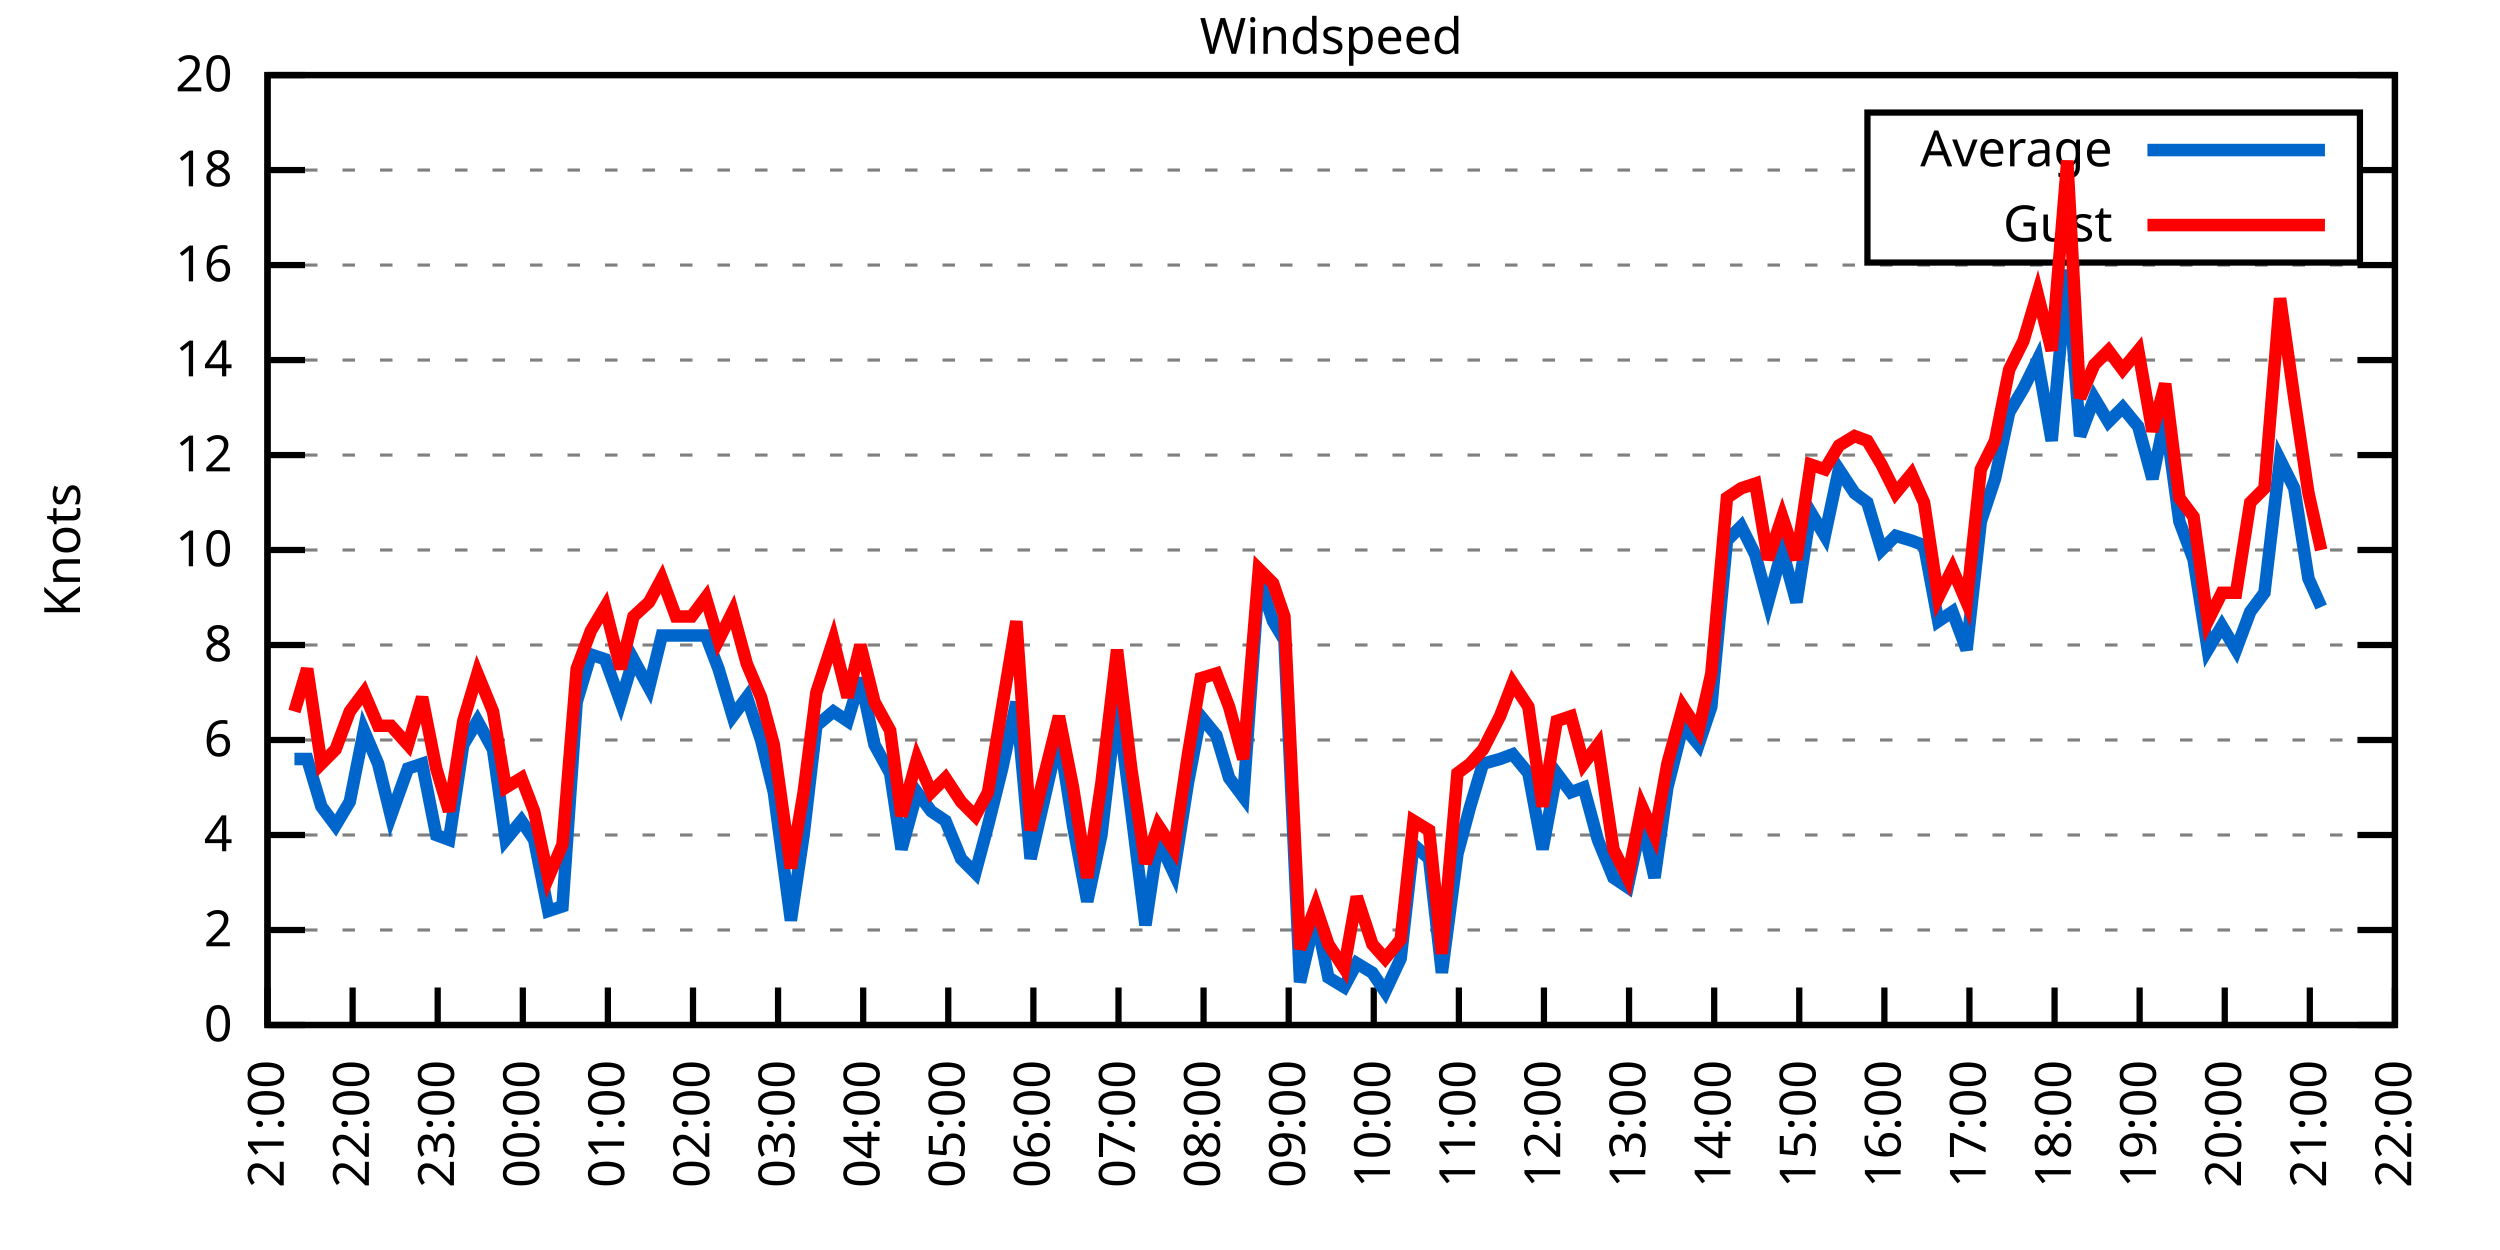
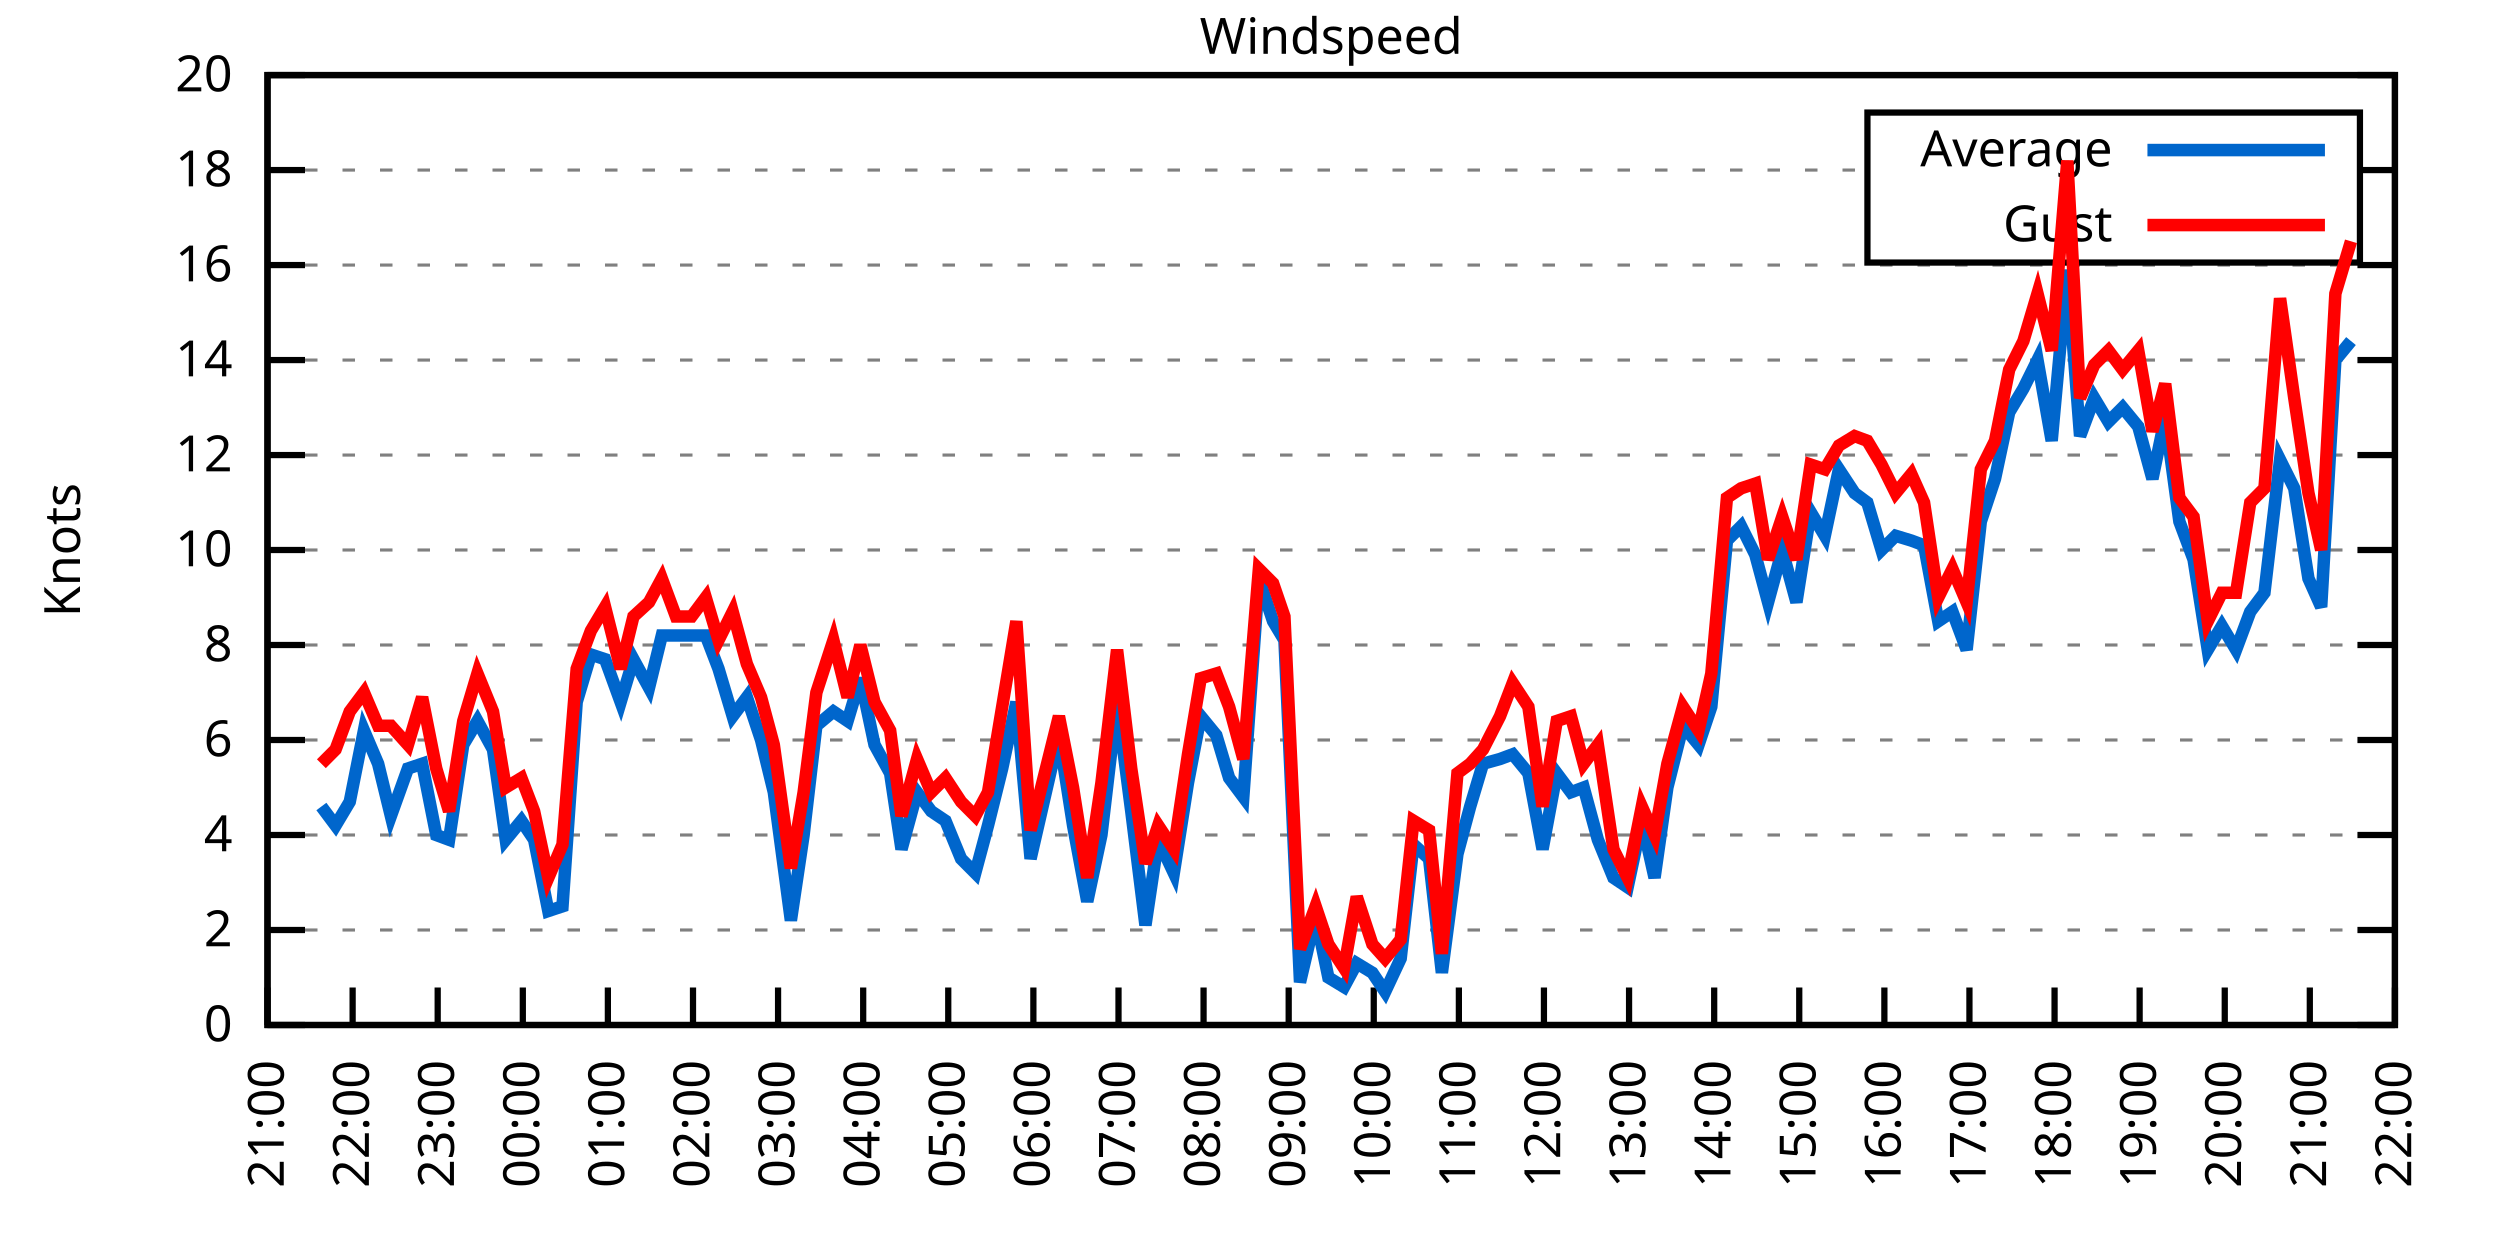
<svg xmlns="http://www.w3.org/2000/svg" xmlns:xlink="http://www.w3.org/1999/xlink" width="400" height="200" viewBox="0 0 400 200">
  <g id="gnuplot_canvas">
    <rect x="0" y="0" width="400" height="200" fill="none" />
    <defs>
      <circle id="gpDot" r="0.5" stroke-width="0.5" stroke="currentColor" />
      <path id="gpPt0" stroke-width="0.333" stroke="currentColor" d="M-1,0 h2 M0,-1 v2" />
      <path id="gpPt1" stroke-width="0.333" stroke="currentColor" d="M-1,-1 L1,1 M1,-1 L-1,1" />
      <path id="gpPt2" stroke-width="0.333" stroke="currentColor" d="M-1,0 L1,0 M0,-1 L0,1 M-1,-1 L1,1 M-1,1 L1,-1" />
      <rect id="gpPt3" stroke-width="0.333" stroke="currentColor" x="-1" y="-1" width="2" height="2" />
      <rect id="gpPt4" stroke-width="0.333" stroke="currentColor" fill="currentColor" x="-1" y="-1" width="2" height="2" />
      <circle id="gpPt5" stroke-width="0.333" stroke="currentColor" cx="0" cy="0" r="1" />
      <use xlink:href="#gpPt5" id="gpPt6" fill="currentColor" stroke="none" />
      <path id="gpPt7" stroke-width="0.333" stroke="currentColor" d="M0,-1.33 L-1.33,0.67 L1.33,0.67 z" />
      <use xlink:href="#gpPt7" id="gpPt8" fill="currentColor" stroke="none" />
      <use xlink:href="#gpPt7" id="gpPt9" stroke="currentColor" transform="rotate(180)" />
      <use xlink:href="#gpPt9" id="gpPt10" fill="currentColor" stroke="none" />
      <use xlink:href="#gpPt3" id="gpPt11" stroke="currentColor" transform="rotate(45)" />
      <use xlink:href="#gpPt11" id="gpPt12" fill="currentColor" stroke="none" />
      <path id="gpPt13" stroke-width="0.333" stroke="currentColor" d="M0,1.330 L1.265,0.411 L0.782,-1.067 L-0.782,-1.076 L-1.265,0.411 z" />
      <use xlink:href="#gpPt13" id="gpPt14" fill="currentColor" stroke="none" />
      <filter id="textbox" filterUnits="objectBoundingBox" x="0" y="0" height="1" width="1">
        <feFlood flood-color="white" flood-opacity="1" result="bgnd" />
        <feComposite in="SourceGraphic" in2="bgnd" operator="atop" />
      </filter>
      <filter id="greybox" filterUnits="objectBoundingBox" x="0" y="0" height="1" width="1">
        <feFlood flood-color="lightgrey" flood-opacity="1" result="grey" />
        <feComposite in="SourceGraphic" in2="grey" operator="atop" />
      </filter>
    </defs>
    <g fill="none" color="white" stroke="currentColor" stroke-width="1.00" stroke-linecap="butt" stroke-linejoin="miter">
</g>
    <g fill="none" color="black" stroke="currentColor" stroke-width="1.00" stroke-linecap="butt" stroke-linejoin="miter">
      <g stroke="none" shape-rendering="crispEdges">
        <polygon fill="rgb(255, 255, 255)" points="42.80,164.00 383.18,164.00 383.18,12.02 42.80,12.02 " />
      </g>
    </g>
    <g fill="none" color="black" stroke="currentColor" stroke-width="1.00" stroke-linecap="butt" stroke-linejoin="miter">
</g>
    <g fill="none" color="black" stroke="black" stroke-width="0.50" stroke-linecap="butt" stroke-linejoin="miter">
</g>
    <g fill="none" color="gray" stroke="currentColor" stroke-width="0.50" stroke-linecap="butt" stroke-linejoin="miter">
      <path stroke="gray" stroke-dasharray="2,4" class="gridline" d="M42.80,164.00 L383.19,164.00  " />
    </g>
    <g fill="none" color="gray" stroke="gray" stroke-width="1.00" stroke-linecap="butt" stroke-linejoin="miter">
</g>
    <g fill="none" color="black" stroke="currentColor" stroke-width="1.00" stroke-linecap="butt" stroke-linejoin="miter">
      <path stroke="black" d="M42.80,164.00 L48.80,164.00 M383.19,164.00 L377.19,164.00  " />
      <g transform="translate(37.20,166.60)" stroke="none" fill="black" font-family="Sans" font-size="8.00" text-anchor="end">
        <text>
          <tspan font-family="Sans"> 0</tspan>
        </text>
      </g>
    </g>
    <g fill="none" color="black" stroke="currentColor" stroke-width="1.00" stroke-linecap="butt" stroke-linejoin="miter">
</g>
    <g fill="none" color="black" stroke="black" stroke-width="0.50" stroke-linecap="butt" stroke-linejoin="miter">
</g>
    <g fill="none" color="gray" stroke="currentColor" stroke-width="0.50" stroke-linecap="butt" stroke-linejoin="miter">
      <path stroke="gray" stroke-dasharray="2,4" class="gridline" d="M42.80,148.80 L383.19,148.80  " />
    </g>
    <g fill="none" color="gray" stroke="gray" stroke-width="1.00" stroke-linecap="butt" stroke-linejoin="miter">
</g>
    <g fill="none" color="black" stroke="currentColor" stroke-width="1.00" stroke-linecap="butt" stroke-linejoin="miter">
      <path stroke="black" d="M42.80,148.80 L48.80,148.80 M383.19,148.80 L377.19,148.80  " />
      <g transform="translate(37.20,151.40)" stroke="none" fill="black" font-family="Sans" font-size="8.00" text-anchor="end">
        <text>
          <tspan font-family="Sans"> 2</tspan>
        </text>
      </g>
    </g>
    <g fill="none" color="black" stroke="currentColor" stroke-width="1.00" stroke-linecap="butt" stroke-linejoin="miter">
</g>
    <g fill="none" color="black" stroke="black" stroke-width="0.50" stroke-linecap="butt" stroke-linejoin="miter">
</g>
    <g fill="none" color="gray" stroke="currentColor" stroke-width="0.50" stroke-linecap="butt" stroke-linejoin="miter">
      <path stroke="gray" stroke-dasharray="2,4" class="gridline" d="M42.80,133.60 L383.19,133.60  " />
    </g>
    <g fill="none" color="gray" stroke="gray" stroke-width="1.00" stroke-linecap="butt" stroke-linejoin="miter">
</g>
    <g fill="none" color="black" stroke="currentColor" stroke-width="1.00" stroke-linecap="butt" stroke-linejoin="miter">
      <path stroke="black" d="M42.80,133.60 L48.80,133.60 M383.19,133.60 L377.19,133.60  " />
      <g transform="translate(37.20,136.20)" stroke="none" fill="black" font-family="Sans" font-size="8.00" text-anchor="end">
        <text>
          <tspan font-family="Sans"> 4</tspan>
        </text>
      </g>
    </g>
    <g fill="none" color="black" stroke="currentColor" stroke-width="1.00" stroke-linecap="butt" stroke-linejoin="miter">
</g>
    <g fill="none" color="black" stroke="black" stroke-width="0.50" stroke-linecap="butt" stroke-linejoin="miter">
</g>
    <g fill="none" color="gray" stroke="currentColor" stroke-width="0.50" stroke-linecap="butt" stroke-linejoin="miter">
      <path stroke="gray" stroke-dasharray="2,4" class="gridline" d="M42.80,118.40 L383.19,118.40  " />
    </g>
    <g fill="none" color="gray" stroke="gray" stroke-width="1.00" stroke-linecap="butt" stroke-linejoin="miter">
</g>
    <g fill="none" color="black" stroke="currentColor" stroke-width="1.00" stroke-linecap="butt" stroke-linejoin="miter">
      <path stroke="black" d="M42.80,118.40 L48.80,118.40 M383.19,118.40 L377.19,118.40  " />
      <g transform="translate(37.20,121.00)" stroke="none" fill="black" font-family="Sans" font-size="8.00" text-anchor="end">
        <text>
          <tspan font-family="Sans"> 6</tspan>
        </text>
      </g>
    </g>
    <g fill="none" color="black" stroke="currentColor" stroke-width="1.00" stroke-linecap="butt" stroke-linejoin="miter">
</g>
    <g fill="none" color="black" stroke="black" stroke-width="0.50" stroke-linecap="butt" stroke-linejoin="miter">
</g>
    <g fill="none" color="gray" stroke="currentColor" stroke-width="0.50" stroke-linecap="butt" stroke-linejoin="miter">
      <path stroke="gray" stroke-dasharray="2,4" class="gridline" d="M42.80,103.20 L383.19,103.20  " />
    </g>
    <g fill="none" color="gray" stroke="gray" stroke-width="1.00" stroke-linecap="butt" stroke-linejoin="miter">
</g>
    <g fill="none" color="black" stroke="currentColor" stroke-width="1.00" stroke-linecap="butt" stroke-linejoin="miter">
      <path stroke="black" d="M42.80,103.20 L48.80,103.20 M383.19,103.20 L377.19,103.20  " />
      <g transform="translate(37.20,105.80)" stroke="none" fill="black" font-family="Sans" font-size="8.00" text-anchor="end">
        <text>
          <tspan font-family="Sans"> 8</tspan>
        </text>
      </g>
    </g>
    <g fill="none" color="black" stroke="currentColor" stroke-width="1.00" stroke-linecap="butt" stroke-linejoin="miter">
</g>
    <g fill="none" color="black" stroke="black" stroke-width="0.50" stroke-linecap="butt" stroke-linejoin="miter">
</g>
    <g fill="none" color="gray" stroke="currentColor" stroke-width="0.50" stroke-linecap="butt" stroke-linejoin="miter">
      <path stroke="gray" stroke-dasharray="2,4" class="gridline" d="M42.80,88.00 L383.19,88.00  " />
    </g>
    <g fill="none" color="gray" stroke="gray" stroke-width="1.00" stroke-linecap="butt" stroke-linejoin="miter">
</g>
    <g fill="none" color="black" stroke="currentColor" stroke-width="1.00" stroke-linecap="butt" stroke-linejoin="miter">
      <path stroke="black" d="M42.80,88.00 L48.80,88.00 M383.19,88.00 L377.19,88.00  " />
      <g transform="translate(37.20,90.60)" stroke="none" fill="black" font-family="Sans" font-size="8.00" text-anchor="end">
        <text>
          <tspan font-family="Sans"> 10</tspan>
        </text>
      </g>
    </g>
    <g fill="none" color="black" stroke="currentColor" stroke-width="1.00" stroke-linecap="butt" stroke-linejoin="miter">
</g>
    <g fill="none" color="black" stroke="black" stroke-width="0.50" stroke-linecap="butt" stroke-linejoin="miter">
</g>
    <g fill="none" color="gray" stroke="currentColor" stroke-width="0.50" stroke-linecap="butt" stroke-linejoin="miter">
      <path stroke="gray" stroke-dasharray="2,4" class="gridline" d="M42.80,72.81 L383.19,72.81  " />
    </g>
    <g fill="none" color="gray" stroke="gray" stroke-width="1.00" stroke-linecap="butt" stroke-linejoin="miter">
</g>
    <g fill="none" color="black" stroke="currentColor" stroke-width="1.00" stroke-linecap="butt" stroke-linejoin="miter">
      <path stroke="black" d="M42.80,72.81 L48.80,72.81 M383.19,72.81 L377.19,72.81  " />
      <g transform="translate(37.20,75.41)" stroke="none" fill="black" font-family="Sans" font-size="8.00" text-anchor="end">
        <text>
          <tspan font-family="Sans"> 12</tspan>
        </text>
      </g>
    </g>
    <g fill="none" color="black" stroke="currentColor" stroke-width="1.00" stroke-linecap="butt" stroke-linejoin="miter">
</g>
    <g fill="none" color="black" stroke="black" stroke-width="0.50" stroke-linecap="butt" stroke-linejoin="miter">
</g>
    <g fill="none" color="gray" stroke="currentColor" stroke-width="0.50" stroke-linecap="butt" stroke-linejoin="miter">
      <path stroke="gray" stroke-dasharray="2,4" class="gridline" d="M42.80,57.61 L383.19,57.61  " />
    </g>
    <g fill="none" color="gray" stroke="gray" stroke-width="1.00" stroke-linecap="butt" stroke-linejoin="miter">
</g>
    <g fill="none" color="black" stroke="currentColor" stroke-width="1.00" stroke-linecap="butt" stroke-linejoin="miter">
      <path stroke="black" d="M42.80,57.61 L48.80,57.61 M383.19,57.61 L377.19,57.61  " />
      <g transform="translate(37.20,60.21)" stroke="none" fill="black" font-family="Sans" font-size="8.00" text-anchor="end">
        <text>
          <tspan font-family="Sans"> 14</tspan>
        </text>
      </g>
    </g>
    <g fill="none" color="black" stroke="currentColor" stroke-width="1.00" stroke-linecap="butt" stroke-linejoin="miter">
</g>
    <g fill="none" color="black" stroke="black" stroke-width="0.50" stroke-linecap="butt" stroke-linejoin="miter">
</g>
    <g fill="none" color="gray" stroke="currentColor" stroke-width="0.50" stroke-linecap="butt" stroke-linejoin="miter">
      <path stroke="gray" stroke-dasharray="2,4" class="gridline" d="M42.80,42.41 L383.19,42.41  " />
    </g>
    <g fill="none" color="gray" stroke="gray" stroke-width="1.00" stroke-linecap="butt" stroke-linejoin="miter">
</g>
    <g fill="none" color="black" stroke="currentColor" stroke-width="1.00" stroke-linecap="butt" stroke-linejoin="miter">
      <path stroke="black" d="M42.80,42.41 L48.80,42.41 M383.19,42.41 L377.19,42.41  " />
      <g transform="translate(37.20,45.01)" stroke="none" fill="black" font-family="Sans" font-size="8.00" text-anchor="end">
        <text>
          <tspan font-family="Sans"> 16</tspan>
        </text>
      </g>
    </g>
    <g fill="none" color="black" stroke="currentColor" stroke-width="1.00" stroke-linecap="butt" stroke-linejoin="miter">
</g>
    <g fill="none" color="black" stroke="black" stroke-width="0.50" stroke-linecap="butt" stroke-linejoin="miter">
</g>
    <g fill="none" color="gray" stroke="currentColor" stroke-width="0.50" stroke-linecap="butt" stroke-linejoin="miter">
      <path stroke="gray" stroke-dasharray="2,4" class="gridline" d="M42.80,27.21 L298.79,27.21 M377.59,27.21 L383.19,27.21  " />
    </g>
    <g fill="none" color="gray" stroke="gray" stroke-width="1.00" stroke-linecap="butt" stroke-linejoin="miter">
</g>
    <g fill="none" color="black" stroke="currentColor" stroke-width="1.00" stroke-linecap="butt" stroke-linejoin="miter">
      <path stroke="black" d="M42.80,27.21 L48.80,27.21 M383.19,27.21 L377.19,27.21  " />
      <g transform="translate(37.20,29.81)" stroke="none" fill="black" font-family="Sans" font-size="8.00" text-anchor="end">
        <text>
          <tspan font-family="Sans"> 18</tspan>
        </text>
      </g>
    </g>
    <g fill="none" color="black" stroke="currentColor" stroke-width="1.00" stroke-linecap="butt" stroke-linejoin="miter">
</g>
    <g fill="none" color="black" stroke="black" stroke-width="0.50" stroke-linecap="butt" stroke-linejoin="miter">
</g>
    <g fill="none" color="gray" stroke="currentColor" stroke-width="0.50" stroke-linecap="butt" stroke-linejoin="miter">
      <path stroke="gray" stroke-dasharray="2,4" class="gridline" d="M42.80,12.01 L383.19,12.01  " />
    </g>
    <g fill="none" color="gray" stroke="gray" stroke-width="1.00" stroke-linecap="butt" stroke-linejoin="miter">
</g>
    <g fill="none" color="black" stroke="currentColor" stroke-width="1.00" stroke-linecap="butt" stroke-linejoin="miter">
      <path stroke="black" d="M42.80,12.01 L48.80,12.01 M383.19,12.01 L377.19,12.01  " />
      <g transform="translate(37.20,14.61)" stroke="none" fill="black" font-family="Sans" font-size="8.00" text-anchor="end">
        <text>
          <tspan font-family="Sans"> 20</tspan>
        </text>
      </g>
    </g>
    <g fill="none" color="black" stroke="currentColor" stroke-width="1.00" stroke-linecap="butt" stroke-linejoin="miter">
      <path stroke="black" d="M42.80,164.00 L42.80,158.00  " />
      <g transform="translate(45.40,169.60) rotate(270.00)" stroke="none" fill="black" font-family="Sans" font-size="8.00" text-anchor="end">
        <text>
          <tspan font-family="Sans">21:00</tspan>
        </text>
      </g>
    </g>
    <g fill="none" color="black" stroke="currentColor" stroke-width="1.00" stroke-linecap="butt" stroke-linejoin="miter">
      <path stroke="black" d="M56.42,164.00 L56.42,158.00  " />
      <g transform="translate(59.02,169.60) rotate(270.00)" stroke="none" fill="black" font-family="Sans" font-size="8.00" text-anchor="end">
        <text>
          <tspan font-family="Sans">22:00</tspan>
        </text>
      </g>
    </g>
    <g fill="none" color="black" stroke="currentColor" stroke-width="1.00" stroke-linecap="butt" stroke-linejoin="miter">
      <path stroke="black" d="M70.03,164.00 L70.03,158.00  " />
      <g transform="translate(72.63,169.60) rotate(270.00)" stroke="none" fill="black" font-family="Sans" font-size="8.00" text-anchor="end">
        <text>
          <tspan font-family="Sans">23:00</tspan>
        </text>
      </g>
    </g>
    <g fill="none" color="black" stroke="currentColor" stroke-width="1.00" stroke-linecap="butt" stroke-linejoin="miter">
      <path stroke="black" d="M83.65,164.00 L83.65,158.00  " />
      <g transform="translate(86.25,169.60) rotate(270.00)" stroke="none" fill="black" font-family="Sans" font-size="8.00" text-anchor="end">
        <text>
          <tspan font-family="Sans">00:00</tspan>
        </text>
      </g>
    </g>
    <g fill="none" color="black" stroke="currentColor" stroke-width="1.00" stroke-linecap="butt" stroke-linejoin="miter">
      <path stroke="black" d="M97.26,164.00 L97.26,158.00  " />
      <g transform="translate(99.86,169.60) rotate(270.00)" stroke="none" fill="black" font-family="Sans" font-size="8.00" text-anchor="end">
        <text>
          <tspan font-family="Sans">01:00</tspan>
        </text>
      </g>
    </g>
    <g fill="none" color="black" stroke="currentColor" stroke-width="1.00" stroke-linecap="butt" stroke-linejoin="miter">
      <path stroke="black" d="M110.88,164.00 L110.88,158.00  " />
      <g transform="translate(113.48,169.60) rotate(270.00)" stroke="none" fill="black" font-family="Sans" font-size="8.00" text-anchor="end">
        <text>
          <tspan font-family="Sans">02:00</tspan>
        </text>
      </g>
    </g>
    <g fill="none" color="black" stroke="currentColor" stroke-width="1.00" stroke-linecap="butt" stroke-linejoin="miter">
      <path stroke="black" d="M124.49,164.00 L124.49,158.00  " />
      <g transform="translate(127.09,169.60) rotate(270.00)" stroke="none" fill="black" font-family="Sans" font-size="8.00" text-anchor="end">
        <text>
          <tspan font-family="Sans">03:00</tspan>
        </text>
      </g>
    </g>
    <g fill="none" color="black" stroke="currentColor" stroke-width="1.00" stroke-linecap="butt" stroke-linejoin="miter">
      <path stroke="black" d="M138.11,164.00 L138.11,158.00  " />
      <g transform="translate(140.71,169.60) rotate(270.00)" stroke="none" fill="black" font-family="Sans" font-size="8.00" text-anchor="end">
        <text>
          <tspan font-family="Sans">04:00</tspan>
        </text>
      </g>
    </g>
    <g fill="none" color="black" stroke="currentColor" stroke-width="1.00" stroke-linecap="butt" stroke-linejoin="miter">
      <path stroke="black" d="M151.72,164.00 L151.72,158.00  " />
      <g transform="translate(154.32,169.60) rotate(270.00)" stroke="none" fill="black" font-family="Sans" font-size="8.00" text-anchor="end">
        <text>
          <tspan font-family="Sans">05:00</tspan>
        </text>
      </g>
    </g>
    <g fill="none" color="black" stroke="currentColor" stroke-width="1.00" stroke-linecap="butt" stroke-linejoin="miter">
      <path stroke="black" d="M165.34,164.00 L165.34,158.00  " />
      <g transform="translate(167.94,169.60) rotate(270.00)" stroke="none" fill="black" font-family="Sans" font-size="8.00" text-anchor="end">
        <text>
          <tspan font-family="Sans">06:00</tspan>
        </text>
      </g>
    </g>
    <g fill="none" color="black" stroke="currentColor" stroke-width="1.00" stroke-linecap="butt" stroke-linejoin="miter">
      <path stroke="black" d="M178.96,164.00 L178.96,158.00  " />
      <g transform="translate(181.56,169.60) rotate(270.00)" stroke="none" fill="black" font-family="Sans" font-size="8.00" text-anchor="end">
        <text>
          <tspan font-family="Sans">07:00</tspan>
        </text>
      </g>
    </g>
    <g fill="none" color="black" stroke="currentColor" stroke-width="1.00" stroke-linecap="butt" stroke-linejoin="miter">
      <path stroke="black" d="M192.57,164.00 L192.57,158.00  " />
      <g transform="translate(195.17,169.60) rotate(270.00)" stroke="none" fill="black" font-family="Sans" font-size="8.00" text-anchor="end">
        <text>
          <tspan font-family="Sans">08:00</tspan>
        </text>
      </g>
    </g>
    <g fill="none" color="black" stroke="currentColor" stroke-width="1.00" stroke-linecap="butt" stroke-linejoin="miter">
      <path stroke="black" d="M206.19,164.00 L206.19,158.00  " />
      <g transform="translate(208.79,169.60) rotate(270.00)" stroke="none" fill="black" font-family="Sans" font-size="8.00" text-anchor="end">
        <text>
          <tspan font-family="Sans">09:00</tspan>
        </text>
      </g>
    </g>
    <g fill="none" color="black" stroke="currentColor" stroke-width="1.00" stroke-linecap="butt" stroke-linejoin="miter">
      <path stroke="black" d="M219.80,164.00 L219.80,158.00  " />
      <g transform="translate(222.40,169.60) rotate(270.00)" stroke="none" fill="black" font-family="Sans" font-size="8.00" text-anchor="end">
        <text>
          <tspan font-family="Sans">10:00</tspan>
        </text>
      </g>
    </g>
    <g fill="none" color="black" stroke="currentColor" stroke-width="1.00" stroke-linecap="butt" stroke-linejoin="miter">
      <path stroke="black" d="M233.42,164.00 L233.42,158.00  " />
      <g transform="translate(236.02,169.60) rotate(270.00)" stroke="none" fill="black" font-family="Sans" font-size="8.00" text-anchor="end">
        <text>
          <tspan font-family="Sans">11:00</tspan>
        </text>
      </g>
    </g>
    <g fill="none" color="black" stroke="currentColor" stroke-width="1.00" stroke-linecap="butt" stroke-linejoin="miter">
      <path stroke="black" d="M247.03,164.00 L247.03,158.00  " />
      <g transform="translate(249.63,169.60) rotate(270.00)" stroke="none" fill="black" font-family="Sans" font-size="8.00" text-anchor="end">
        <text>
          <tspan font-family="Sans">12:00</tspan>
        </text>
      </g>
    </g>
    <g fill="none" color="black" stroke="currentColor" stroke-width="1.00" stroke-linecap="butt" stroke-linejoin="miter">
      <path stroke="black" d="M260.65,164.00 L260.65,158.00  " />
      <g transform="translate(263.25,169.60) rotate(270.00)" stroke="none" fill="black" font-family="Sans" font-size="8.00" text-anchor="end">
        <text>
          <tspan font-family="Sans">13:00</tspan>
        </text>
      </g>
    </g>
    <g fill="none" color="black" stroke="currentColor" stroke-width="1.00" stroke-linecap="butt" stroke-linejoin="miter">
      <path stroke="black" d="M274.27,164.00 L274.27,158.00  " />
      <g transform="translate(276.87,169.60) rotate(270.00)" stroke="none" fill="black" font-family="Sans" font-size="8.00" text-anchor="end">
        <text>
          <tspan font-family="Sans">14:00</tspan>
        </text>
      </g>
    </g>
    <g fill="none" color="black" stroke="currentColor" stroke-width="1.00" stroke-linecap="butt" stroke-linejoin="miter">
      <path stroke="black" d="M287.88,164.00 L287.88,158.00  " />
      <g transform="translate(290.48,169.60) rotate(270.00)" stroke="none" fill="black" font-family="Sans" font-size="8.00" text-anchor="end">
        <text>
          <tspan font-family="Sans">15:00</tspan>
        </text>
      </g>
    </g>
    <g fill="none" color="black" stroke="currentColor" stroke-width="1.00" stroke-linecap="butt" stroke-linejoin="miter">
      <path stroke="black" d="M301.50,164.00 L301.50,158.00  " />
      <g transform="translate(304.10,169.60) rotate(270.00)" stroke="none" fill="black" font-family="Sans" font-size="8.00" text-anchor="end">
        <text>
          <tspan font-family="Sans">16:00</tspan>
        </text>
      </g>
    </g>
    <g fill="none" color="black" stroke="currentColor" stroke-width="1.00" stroke-linecap="butt" stroke-linejoin="miter">
      <path stroke="black" d="M315.11,164.00 L315.11,158.00  " />
      <g transform="translate(317.71,169.60) rotate(270.00)" stroke="none" fill="black" font-family="Sans" font-size="8.00" text-anchor="end">
        <text>
          <tspan font-family="Sans">17:00</tspan>
        </text>
      </g>
    </g>
    <g fill="none" color="black" stroke="currentColor" stroke-width="1.00" stroke-linecap="butt" stroke-linejoin="miter">
      <path stroke="black" d="M328.73,164.00 L328.73,158.00  " />
      <g transform="translate(331.33,169.60) rotate(270.00)" stroke="none" fill="black" font-family="Sans" font-size="8.00" text-anchor="end">
        <text>
          <tspan font-family="Sans">18:00</tspan>
        </text>
      </g>
    </g>
    <g fill="none" color="black" stroke="currentColor" stroke-width="1.00" stroke-linecap="butt" stroke-linejoin="miter">
      <path stroke="black" d="M342.34,164.00 L342.34,158.00  " />
      <g transform="translate(344.94,169.60) rotate(270.00)" stroke="none" fill="black" font-family="Sans" font-size="8.00" text-anchor="end">
        <text>
          <tspan font-family="Sans">19:00</tspan>
        </text>
      </g>
    </g>
    <g fill="none" color="black" stroke="currentColor" stroke-width="1.00" stroke-linecap="butt" stroke-linejoin="miter">
      <path stroke="black" d="M355.96,164.00 L355.96,158.00  " />
      <g transform="translate(358.56,169.60) rotate(270.00)" stroke="none" fill="black" font-family="Sans" font-size="8.00" text-anchor="end">
        <text>
          <tspan font-family="Sans">20:00</tspan>
        </text>
      </g>
    </g>
    <g fill="none" color="black" stroke="currentColor" stroke-width="1.00" stroke-linecap="butt" stroke-linejoin="miter">
      <path stroke="black" d="M369.57,164.00 L369.57,158.00  " />
      <g transform="translate(372.17,169.60) rotate(270.00)" stroke="none" fill="black" font-family="Sans" font-size="8.00" text-anchor="end">
        <text>
          <tspan font-family="Sans">21:00</tspan>
        </text>
      </g>
    </g>
    <g fill="none" color="black" stroke="currentColor" stroke-width="1.00" stroke-linecap="butt" stroke-linejoin="miter">
      <path stroke="black" d="M383.19,164.00 L383.19,158.00  " />
      <g transform="translate(385.79,169.60) rotate(270.00)" stroke="none" fill="black" font-family="Sans" font-size="8.00" text-anchor="end">
        <text>
          <tspan font-family="Sans">22:00</tspan>
        </text>
      </g>
    </g>
    <g fill="none" color="black" stroke="currentColor" stroke-width="1.00" stroke-linecap="butt" stroke-linejoin="miter">
</g>
    <g fill="none" color="black" stroke="currentColor" stroke-width="1.00" stroke-linecap="butt" stroke-linejoin="miter">
      <path stroke="black" d="M42.80,12.01 L42.80,164.00 L383.19,164.00 L383.19,12.01 L42.80,12.01 Z  " />
    </g>
    <g fill="none" color="black" stroke="currentColor" stroke-width="1.00" stroke-linecap="butt" stroke-linejoin="miter">
</g>
    <g fill="none" color="black" stroke="currentColor" stroke-width="1.00" stroke-linecap="butt" stroke-linejoin="miter">
      <path stroke="black" d="M298.79,42.01 L298.79,18.01 L377.59,18.01 L377.59,42.01 L298.79,42.01 Z  " />
    </g>
    <g id="Windspeed_plot_1">
      <g fill="none" color="white" stroke="black" stroke-width="2.00" stroke-linecap="butt" stroke-linejoin="miter">
</g>
      <g fill="none" color="black" stroke="currentColor" stroke-width="2.00" stroke-linecap="butt" stroke-linejoin="miter">
        <g transform="translate(337.99,26.61)" stroke="none" fill="black" font-family="Sans" font-size="8.00" text-anchor="end">
          <text>
            <tspan font-family="Sans">Average</tspan>
          </text>
        </g>
      </g>
      <g fill="none" color="black" stroke="currentColor" stroke-width="2.00" stroke-linecap="butt" stroke-linejoin="miter">
-         <path stroke="rgb(  0, 102, 204)" d="M343.59,24.01 L371.99,24.01 M47.11,121.44 L49.15,121.44 L51.42,129.04 L53.69,132.08 L55.96,128.28 L58.23,116.88   L60.50,122.20 L62.54,130.56 L65.27,122.96 L67.54,122.20 L69.80,133.60 L71.85,134.36 L74.12,119.16 L76.39,115.36   L78.88,119.92 L80.92,134.36 L83.42,131.32 L85.46,134.36 L87.73,145.76 L90.00,145.00 L92.27,112.32 L94.54,104.72   L96.81,105.48 L99.30,112.32 L101.35,105.48 L103.84,110.04 L105.89,101.68 L108.15,101.68 L110.65,101.68 L112.92,101.68   L114.96,107.00 L117.23,114.60 L119.50,111.56 L121.77,118.40 L123.81,126.76 L126.54,147.28 L128.58,133.60 L130.62,116.12   L133.34,113.84 L135.61,115.36 L137.66,108.52 L139.92,119.16 L142.42,123.72 L144.24,135.88 L146.73,126.76 L149.00,129.80   L151.27,131.32 L153.77,137.40 L156.04,139.68 L158.08,132.08 L160.35,122.96 L162.62,112.32 L164.89,137.40 L169.43,117.64   L171.69,132.08 L173.96,144.24 L176.23,133.60 L178.73,112.32 L181.00,129.80 L183.27,148.04 L185.31,134.36 L187.81,139.68   L190.08,125.24 L192.12,114.60 L194.61,117.64 L196.66,124.48 L198.93,127.52 L201.42,92.56 L203.69,99.40 L205.51,102.44   L208.00,157.16 L210.50,146.52 L212.54,156.40 L215.04,157.92 L217.08,154.12 L219.58,155.64 L221.62,158.68 L224.11,153.36   L226.16,135.12 L228.65,137.40 L230.70,155.64 L233.19,136.64 L235.23,129.04 L237.28,122.20 L240.00,121.44 L242.04,120.68   L244.54,123.72 L246.81,135.88 L249.08,123.72 L251.35,126.76 L253.39,126.00 L255.66,134.36 L258.15,140.44 L260.42,141.96   L262.69,131.32 L264.73,140.44 L266.78,126.00 L269.27,116.12 L271.77,119.16 L273.81,113.08 L276.31,86.49 L278.58,84.21   L280.85,88.76 L282.89,96.36 L285.16,88.00 L287.43,96.36 L289.70,81.93 L291.97,85.73 L294.23,75.09 L296.73,78.89   L298.77,80.41 L301.04,88.00 L303.31,85.73 L305.81,86.49 L307.85,87.25 L310.12,99.40 L312.39,97.88 L314.66,103.96   L316.93,83.45 L319.20,76.61 L321.47,65.97 L323.74,62.17 L326.00,57.61 L328.27,70.53 L330.77,43.17 L332.81,69.77   L335.08,63.69 L337.35,67.49 L339.62,65.21 L342.12,68.25 L344.39,76.61 L346.43,66.73 L348.70,83.45 L350.97,89.52   L353.24,103.96 L355.50,100.16 L357.77,103.96 L360.04,97.88 L362.31,94.84 L364.81,73.57 L367.08,78.13 L369.35,92.56   L371.39,97.12  " />
+         <path stroke="rgb(  0, 102, 204)" d="M343.59,24.01 L371.99,24.01 M51.42,129.04 L53.69,132.08 L55.96,128.28 L58.23,116.88 L60.50,122.20 L62.54,130.56   L65.27,122.96 L67.54,122.20 L69.80,133.60 L71.85,134.36 L74.12,119.16 L76.39,115.36 L78.88,119.92 L80.92,134.36   L83.42,131.32 L85.46,134.36 L87.73,145.76 L90.00,145.00 L92.27,112.32 L94.54,104.72 L96.81,105.48 L99.30,112.32   L101.35,105.48 L103.84,110.04 L105.89,101.68 L108.15,101.68 L110.65,101.68 L112.92,101.68 L114.96,107.00 L117.23,114.60   L119.50,111.56 L121.77,118.40 L123.81,126.76 L126.54,147.28 L128.58,133.60 L130.62,116.12 L133.34,113.84 L135.61,115.36   L137.66,108.52 L139.92,119.16 L142.42,123.72 L144.24,135.88 L146.73,126.76 L149.00,129.80 L151.27,131.32 L153.77,137.40   L156.04,139.68 L158.08,132.08 L160.35,122.96 L162.62,112.32 L164.89,137.40 L169.43,117.64 L171.69,132.08 L173.96,144.24   L176.23,133.60 L178.73,112.32 L181.00,129.80 L183.27,148.04 L185.31,134.36 L187.81,139.68 L190.08,125.24 L192.12,114.60   L194.61,117.64 L196.66,124.48 L198.93,127.52 L201.42,92.56 L203.69,99.40 L205.51,102.44 L208.00,157.16 L210.50,146.52   L212.54,156.40 L215.04,157.92 L217.08,154.12 L219.58,155.64 L221.62,158.68 L224.11,153.36 L226.16,135.12 L228.65,137.40   L230.70,155.64 L233.19,136.64 L235.23,129.04 L237.28,122.20 L240.00,121.44 L242.04,120.68 L244.54,123.72 L246.81,135.88   L249.08,123.72 L251.35,126.76 L253.39,126.00 L255.66,134.36 L258.15,140.44 L260.42,141.96 L262.69,131.32 L264.73,140.44   L266.78,126.00 L269.27,116.12 L271.77,119.16 L273.81,113.08 L276.31,86.49 L278.58,84.21 L280.85,88.76 L282.89,96.36   L285.16,88.00 L287.43,96.36 L289.70,81.93 L291.97,85.73 L294.23,75.09 L296.73,78.89 L298.77,80.41 L301.04,88.00   L303.31,85.73 L305.81,86.49 L307.85,87.25 L310.12,99.40 L312.39,97.88 L314.66,103.96 L316.93,83.45 L319.20,76.61   L321.47,65.97 L323.74,62.17 L326.00,57.61 L328.27,70.53 L330.77,43.17 L332.81,69.77 L335.08,63.69 L337.35,67.49   L339.62,65.21 L342.12,68.25 L344.39,76.61 L346.43,66.73 L348.70,83.45 L350.97,89.52 L353.24,103.96 L355.50,100.16   L357.77,103.96 L360.04,97.88 L362.31,94.84 L364.81,73.57 L367.08,78.13 L369.35,92.56 L371.39,97.12 L373.66,57.61   L376.16,54.57  " />
      </g>
    </g>
    <g id="Windspeed_plot_2">
      <g fill="none" color="black" stroke="currentColor" stroke-width="2.00" stroke-linecap="butt" stroke-linejoin="miter">
        <g transform="translate(337.99,38.61)" stroke="none" fill="black" font-family="Sans" font-size="8.00" text-anchor="end">
          <text>
            <tspan font-family="Sans">Gust</tspan>
          </text>
        </g>
      </g>
      <g fill="none" color="black" stroke="currentColor" stroke-width="2.00" stroke-linecap="butt" stroke-linejoin="miter">
-         <path stroke="rgb(255,   0,   0)" d="M343.59,36.01 L371.99,36.01 M47.11,113.84 L49.15,107.00 L51.42,122.20 L53.69,119.92 L55.96,113.84 L58.23,110.80   L60.50,116.12 L62.54,116.12 L65.27,119.16 L67.54,111.56 L69.80,122.96 L71.85,129.80 L74.12,115.36 L76.39,107.76   L78.88,113.84 L80.92,126.00 L83.42,124.48 L85.46,129.80 L87.73,140.44 L90.00,135.12 L92.27,107.00 L94.54,100.92   L96.81,97.12 L99.30,107.00 L101.35,98.64 L103.84,96.36 L105.89,92.56 L108.15,98.64 L110.65,98.64 L112.92,95.60   L114.96,102.44 L117.23,97.88 L119.50,106.24 L121.77,111.56 L123.81,119.16 L126.54,138.92 L128.58,126.76 L130.62,110.80   L133.34,102.44 L135.61,111.56 L137.66,103.20 L139.92,112.32 L142.42,116.88 L144.24,130.56 L146.73,121.44 L149.00,126.76   L151.27,124.48 L153.77,128.28 L156.04,130.56 L158.08,126.76 L160.35,113.08 L162.62,99.40 L164.89,132.84 L169.43,114.60   L171.69,126.00 L173.96,140.44 L176.23,125.24 L178.73,103.96 L181.00,122.96 L183.27,138.16 L185.31,132.08 L187.81,135.88   L190.08,120.68 L192.12,108.52 L194.61,107.76 L196.66,113.08 L198.93,121.44 L201.42,91.04 L203.69,93.32 L205.51,98.64   L208.00,151.84 L210.50,145.00 L212.54,151.08 L215.04,154.88 L217.08,143.48 L219.58,151.08 L221.62,153.36 L224.11,150.32   L226.16,131.32 L228.65,132.84 L230.70,152.60 L233.19,123.72 L235.23,122.20 L237.28,119.92 L240.00,114.60 L242.04,109.28   L244.54,113.08 L246.81,129.04 L249.08,115.36 L251.35,114.60 L253.39,122.20 L255.66,119.16 L258.15,135.88 L260.42,140.44   L262.69,129.04 L264.73,133.60 L266.78,122.20 L269.27,113.08 L271.77,116.88 L273.81,107.76 L276.31,79.65 L278.58,78.13   L280.85,77.37 L282.89,89.52 L285.16,82.69 L287.43,89.52 L289.70,74.33 L291.97,75.09 L294.23,71.29 L296.73,69.77   L298.77,70.53 L301.04,74.33 L303.31,78.89 L305.81,75.85 L307.85,80.41 L310.12,95.60 L312.39,91.04 L314.66,96.36   L316.93,75.09 L319.20,70.53 L321.47,59.13 L323.74,54.57 L326.00,46.97 L328.27,56.09 L330.77,25.69 L332.81,63.69   L335.08,58.37 L337.35,56.09 L339.62,59.13 L342.12,56.09 L344.39,69.01 L346.43,61.41 L348.70,79.65 L350.97,82.69   L353.24,99.40 L355.50,94.84 L357.77,94.84 L360.04,80.41 L362.31,78.13 L364.81,47.73 L367.08,63.69 L369.35,78.89   L371.39,88.00  " />
+         <path stroke="rgb(255,   0,   0)" d="M343.59,36.01 L371.99,36.01 M51.42,122.20 L53.69,119.92 L55.96,113.84 L58.23,110.80 L60.50,116.12 L62.54,116.12   L65.27,119.16 L67.54,111.56 L69.80,122.96 L71.85,129.80 L74.12,115.36 L76.39,107.76 L78.88,113.84 L80.92,126.00   L83.42,124.48 L85.46,129.80 L87.73,140.44 L90.00,135.12 L92.27,107.00 L94.54,100.92 L96.81,97.12 L99.30,107.00   L101.35,98.64 L103.84,96.36 L105.89,92.56 L108.15,98.64 L110.65,98.64 L112.92,95.60 L114.96,102.44 L117.23,97.88   L119.50,106.24 L121.77,111.56 L123.81,119.16 L126.54,138.92 L128.58,126.76 L130.62,110.80 L133.34,102.44 L135.61,111.56   L137.66,103.20 L139.92,112.32 L142.42,116.88 L144.24,130.56 L146.73,121.44 L149.00,126.76 L151.27,124.48 L153.77,128.28   L156.04,130.56 L158.08,126.76 L160.35,113.08 L162.62,99.40 L164.89,132.84 L169.43,114.60 L171.69,126.00 L173.96,140.44   L176.23,125.24 L178.73,103.96 L181.00,122.96 L183.27,138.16 L185.31,132.08 L187.81,135.88 L190.08,120.68 L192.12,108.52   L194.61,107.76 L196.66,113.08 L198.93,121.44 L201.42,91.04 L203.69,93.32 L205.51,98.64 L208.00,151.84 L210.50,145.00   L212.54,151.08 L215.04,154.88 L217.08,143.48 L219.58,151.08 L221.62,153.36 L224.11,150.32 L226.16,131.32 L228.65,132.84   L230.70,152.60 L233.19,123.72 L235.23,122.20 L237.28,119.92 L240.00,114.60 L242.04,109.28 L244.54,113.08 L246.81,129.04   L249.08,115.36 L251.35,114.60 L253.39,122.20 L255.66,119.16 L258.15,135.88 L260.42,140.44 L262.69,129.04 L264.73,133.60   L266.78,122.20 L269.27,113.08 L271.77,116.88 L273.81,107.76 L276.31,79.65 L278.58,78.13 L280.85,77.37 L282.89,89.52   L285.16,82.69 L287.43,89.52 L289.70,74.33 L291.97,75.09 L294.23,71.29 L296.73,69.77 L298.77,70.53 L301.04,74.33   L303.31,78.89 L305.81,75.85 L307.85,80.41 L310.12,95.60 L312.39,91.04 L314.66,96.36 L316.93,75.09 L319.20,70.53   L321.47,59.13 L323.74,54.57 L326.00,46.97 L328.27,56.09 L330.77,25.69 L332.81,63.69 L335.08,58.37 L337.35,56.09   L339.62,59.13 L342.12,56.09 L344.39,69.01 L346.43,61.41 L348.70,79.65 L350.97,82.69 L353.24,99.40 L355.50,94.84   L357.77,94.84 L360.04,80.41 L362.31,78.13 L364.81,47.73 L367.08,63.69 L369.35,78.89 L371.39,88.00 L373.66,46.97   L376.16,38.61  " />
      </g>
    </g>
    <g fill="none" color="black" stroke="currentColor" stroke-width="2.00" stroke-linecap="butt" stroke-linejoin="miter">
</g>
    <g fill="none" color="black" stroke="black" stroke-width="1.00" stroke-linecap="butt" stroke-linejoin="miter">
</g>
    <g fill="none" color="black" stroke="currentColor" stroke-width="1.00" stroke-linecap="butt" stroke-linejoin="miter">
      <path stroke="black" d="M42.80,12.01 L42.80,164.00 L383.19,164.00 L383.19,12.01 L42.80,12.01 Z  " />
      <g transform="translate(12.80,88.01) rotate(270.00)" stroke="none" fill="black" font-family="Sans" font-size="8.00" text-anchor="middle">
        <text>
          <tspan font-family="Sans">Knots</tspan>
        </text>
      </g>
    </g>
    <g fill="none" color="black" stroke="currentColor" stroke-width="1.00" stroke-linecap="butt" stroke-linejoin="miter">
</g>
    <g fill="none" color="black" stroke="currentColor" stroke-width="1.00" stroke-linecap="butt" stroke-linejoin="miter">
      <g transform="translate(212.99,8.61)" stroke="none" fill="black" font-family="Sans" font-size="8.00" text-anchor="middle">
        <text>
          <tspan font-family="Sans">Windspeed</tspan>
        </text>
      </g>
    </g>
    <g fill="none" color="black" stroke="currentColor" stroke-width="1.00" stroke-linecap="butt" stroke-linejoin="miter">
</g>
  </g>
</svg>
